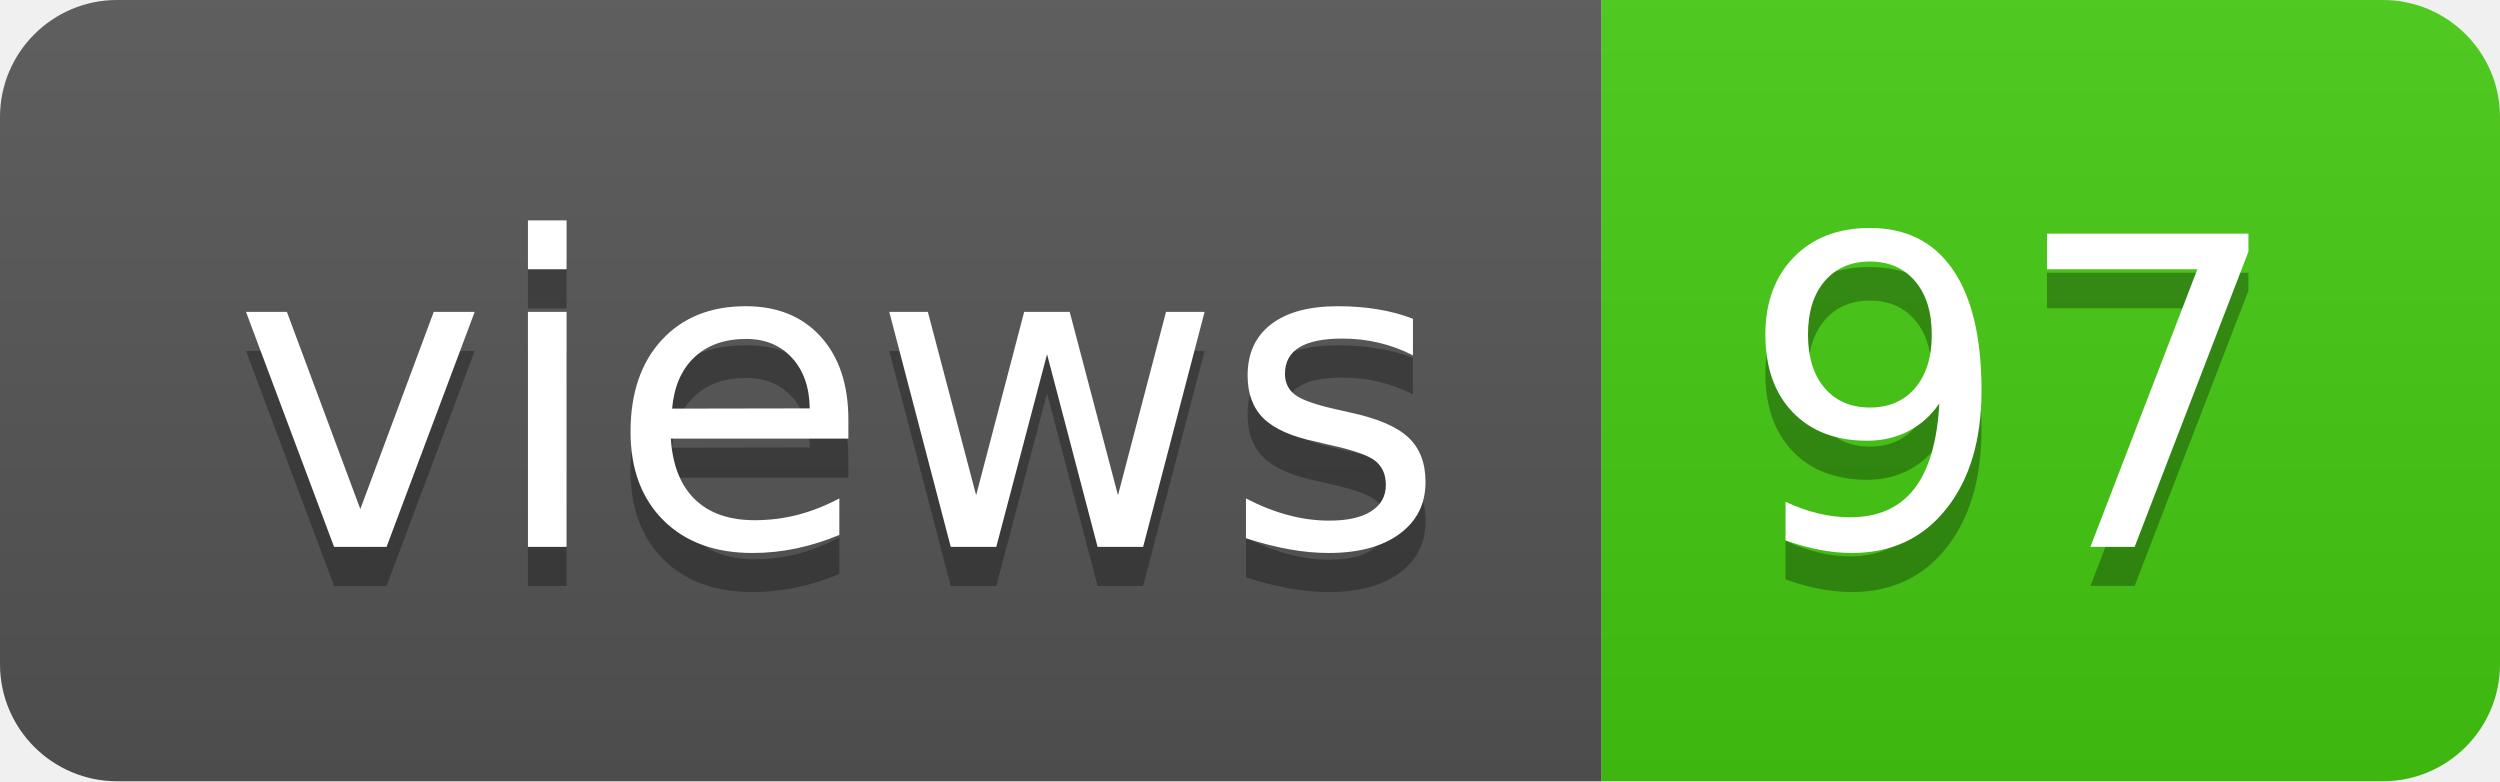
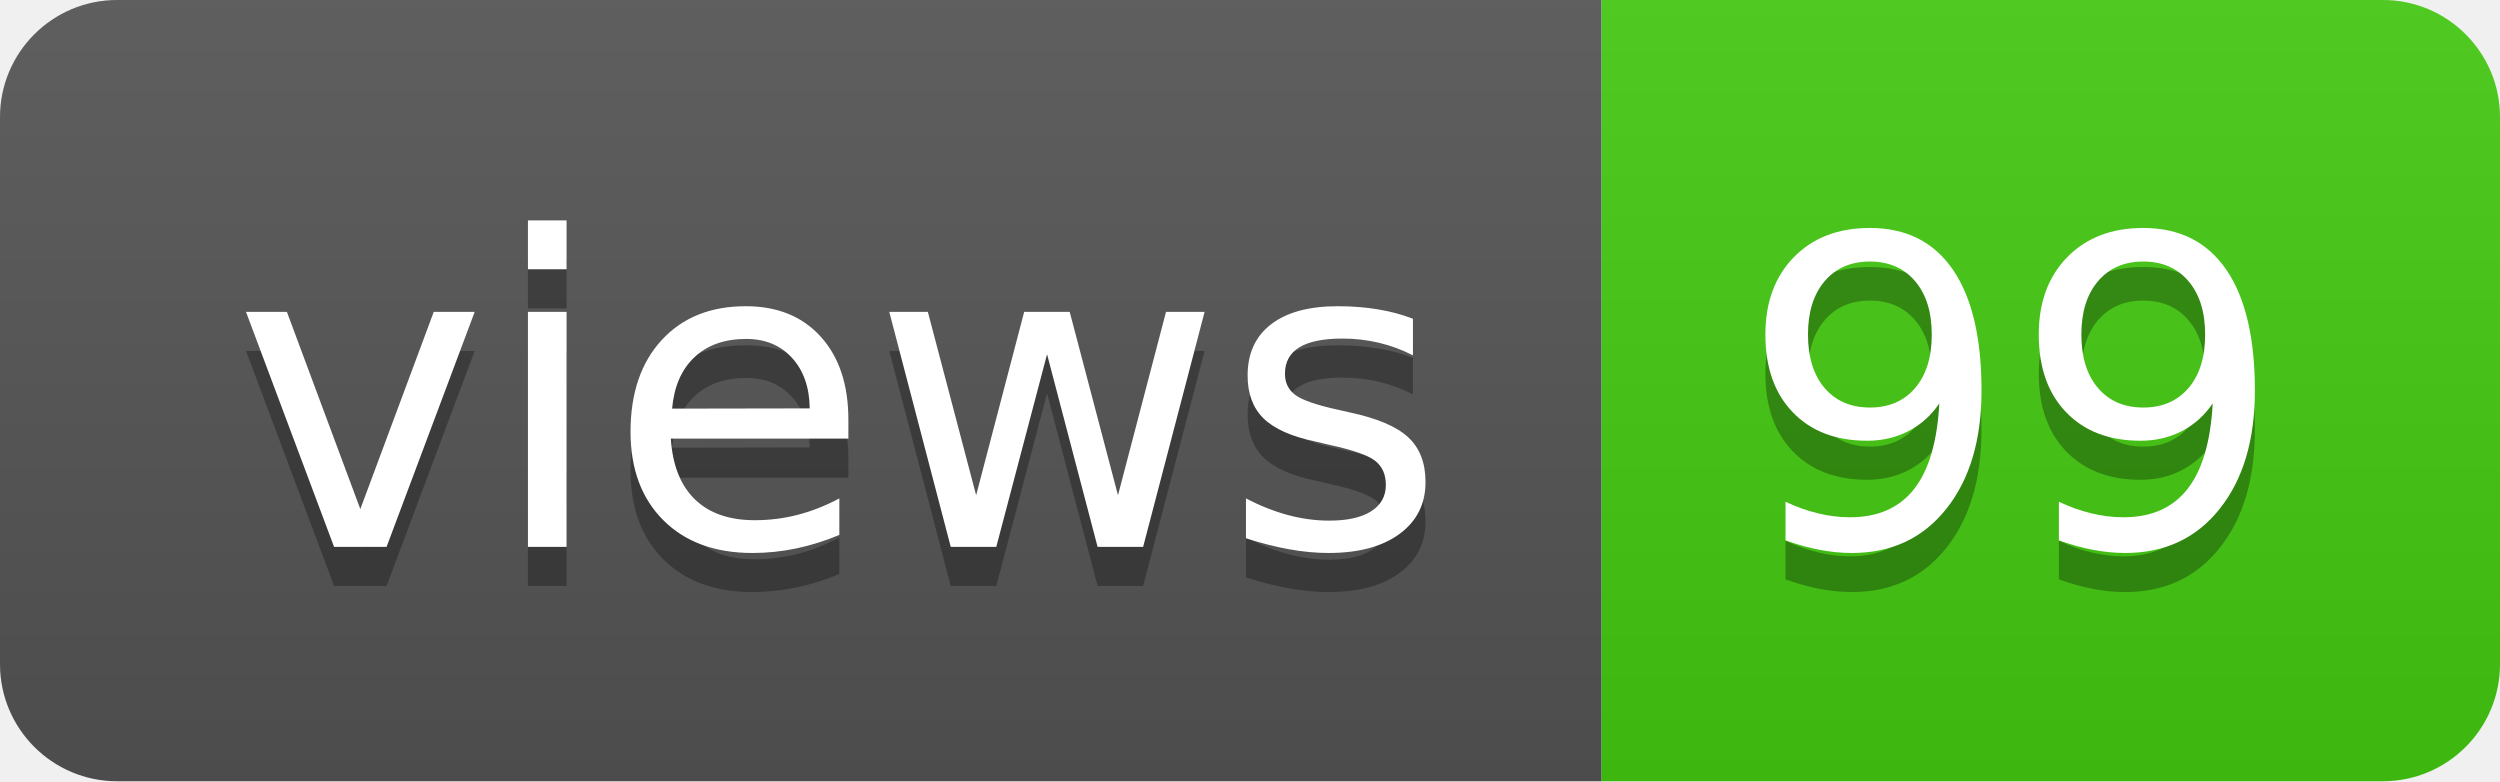
- <svg xmlns="http://www.w3.org/2000/svg" width="64" height="20" role="img" aria-label="views: 97">
+ <svg xmlns="http://www.w3.org/2000/svg" width="64" height="20" role="img" aria-label="views: 99">
  <linearGradient id="s" x2="0" y2="100%">
    <stop offset="0" stop-color="#bbb" stop-opacity=".1" />
    <stop offset="1" stop-opacity=".1" />
  </linearGradient>
  <clipPath id="r">
    <rect width="64" height="20" rx="3" fill="#fff" />
  </clipPath>
  <g clip-path="url(#r)">
    <rect width="41" height="20" fill="#555" />
    <rect x="41" width="23" height="20" fill="#4c1" />
    <rect width="64" height="20" fill="url(#s)" />
  </g>
  <g fill="#fff" text-anchor="middle" font-family="Verdana,Geneva,DejaVu Sans,sans-serif" text-rendering="geometricPrecision" font-size="110">
    <text aria-hidden="true" x="215" y="150" fill="#010101" fill-opacity=".3" transform="scale(.1)" textLength="310">views</text>
    <text x="215" y="140" transform="scale(.1)" fill="#fff" textLength="310">views</text>
-     <text aria-hidden="true" x="515" y="150" fill="#010101" fill-opacity=".3" transform="scale(.1)" textLength="130">97</text>
-     <text x="515" y="140" transform="scale(.1)" fill="#fff" textLength="130">97</text>
+     <text aria-hidden="true" x="515" y="150" fill="#010101" fill-opacity=".3" transform="scale(.1)" textLength="130">99</text>
+     <text x="515" y="140" transform="scale(.1)" fill="#fff" textLength="130">99</text>
  </g>
</svg>
